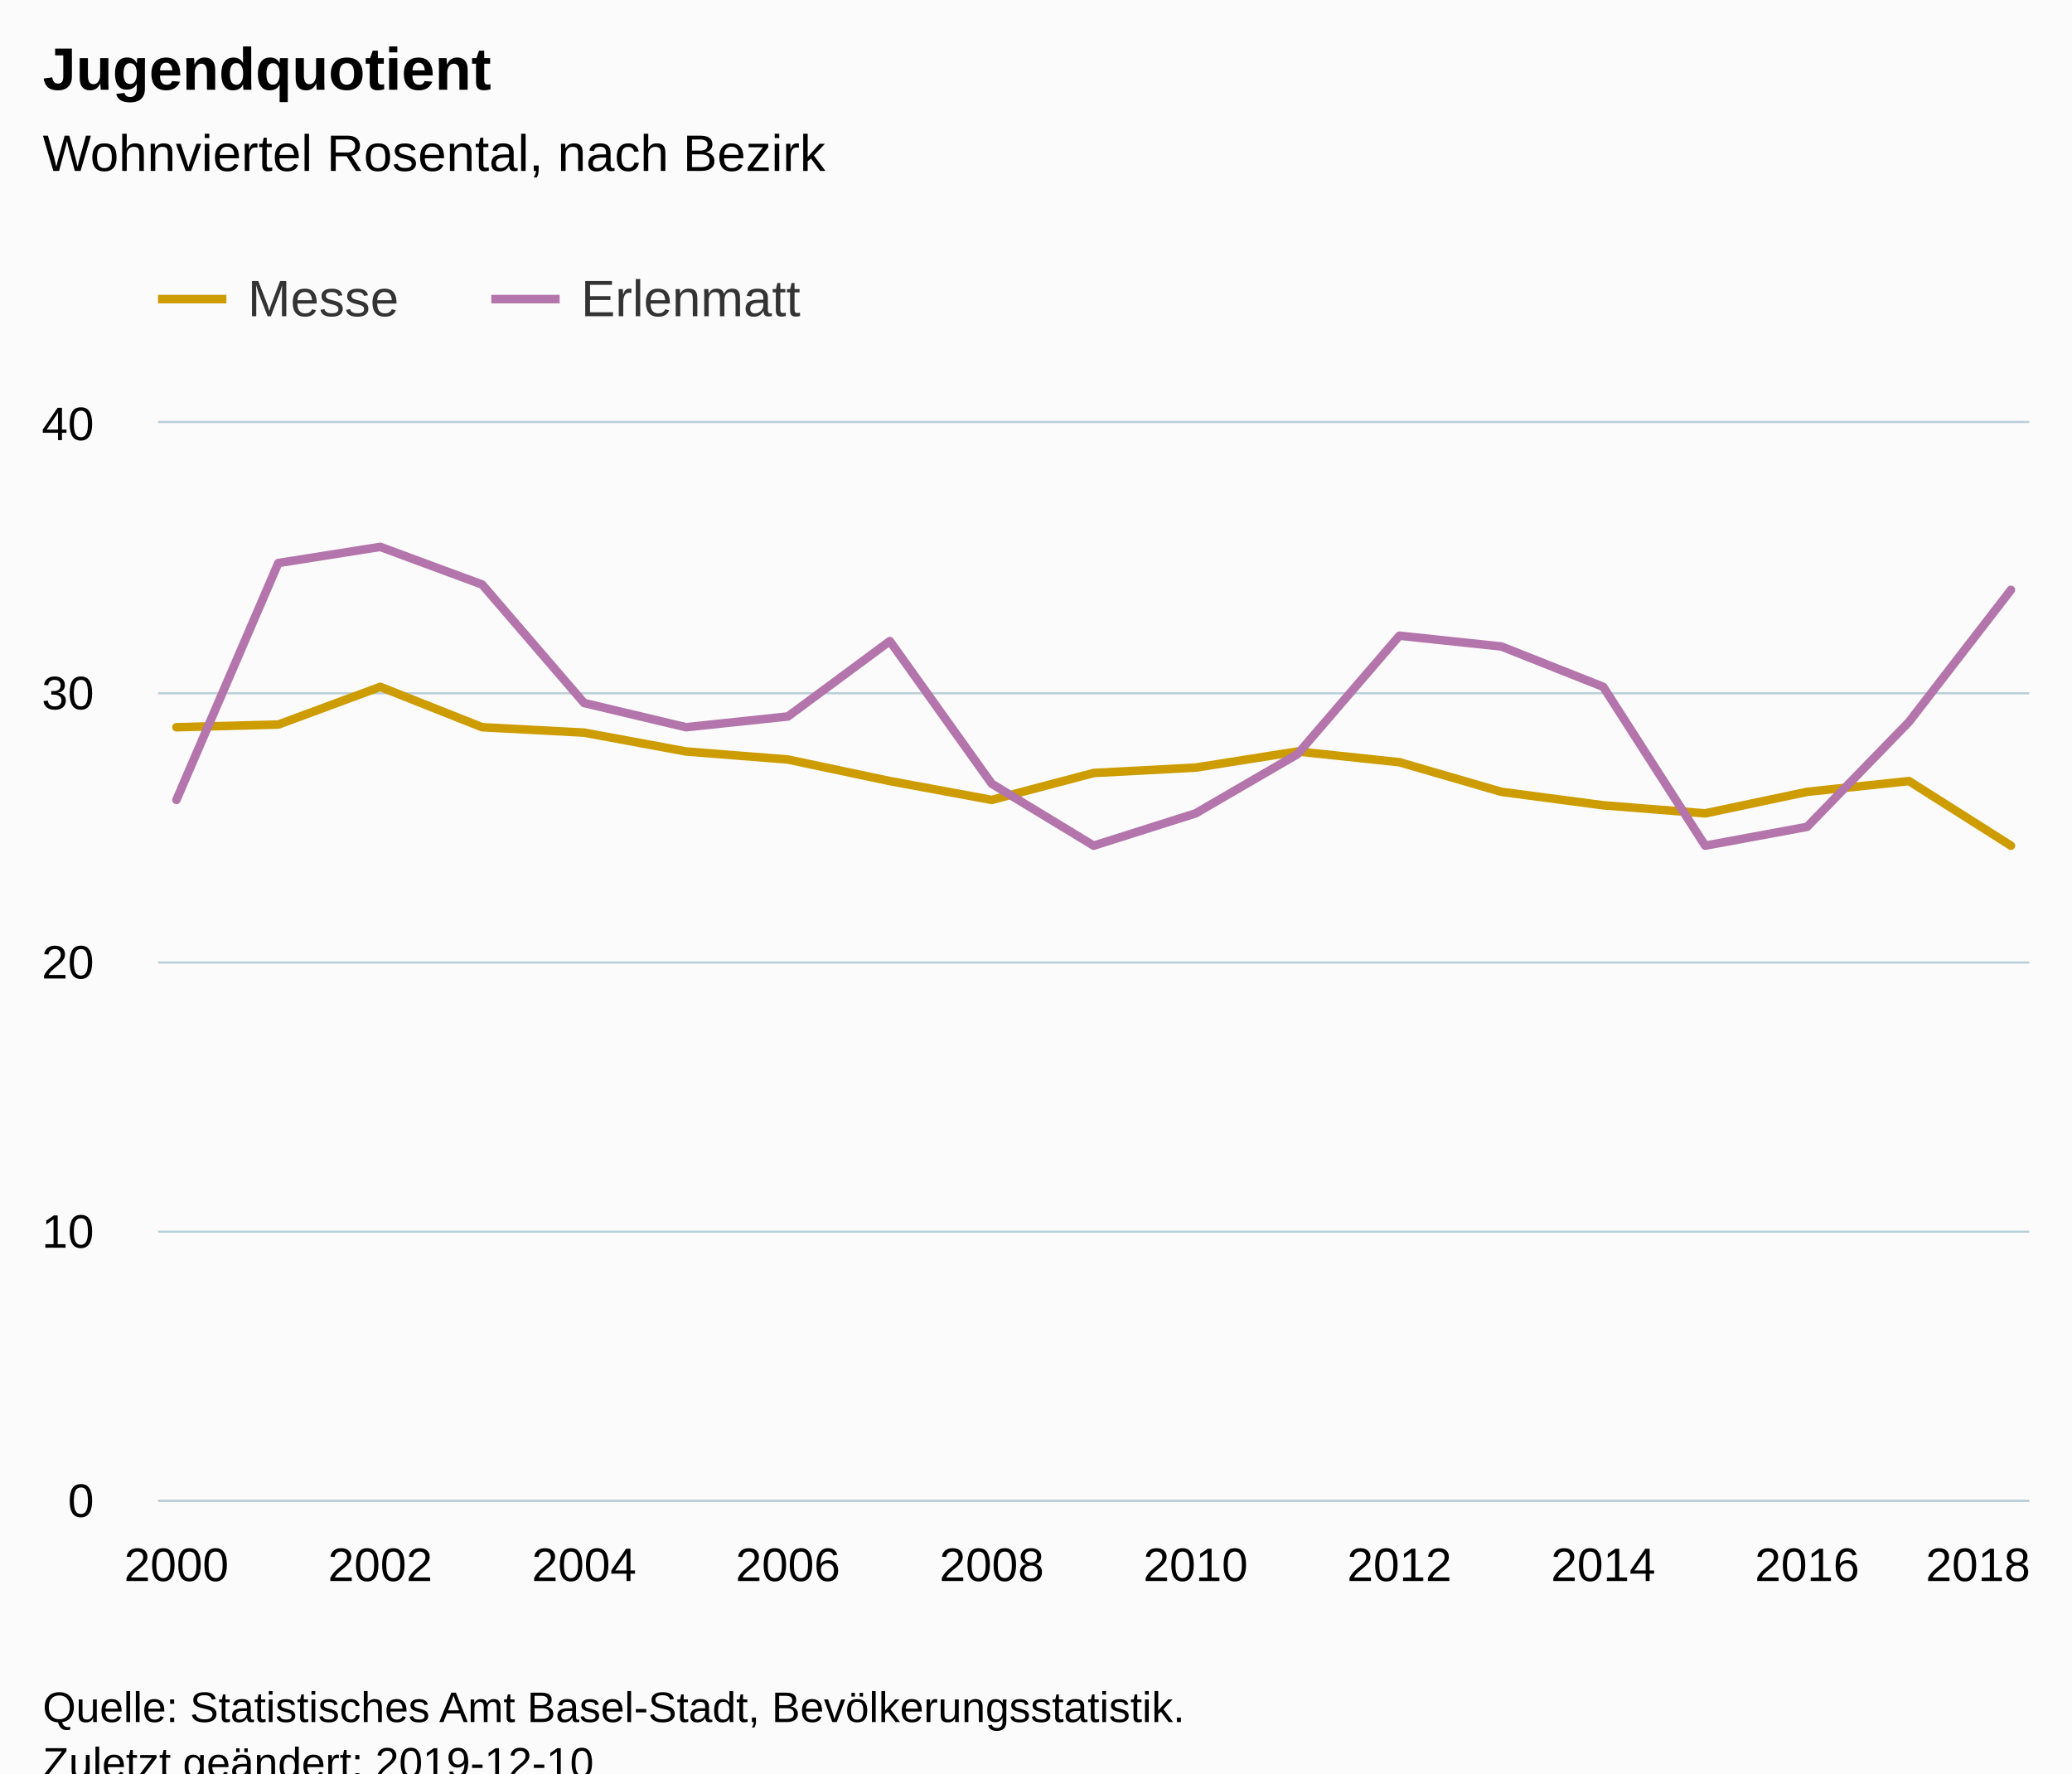
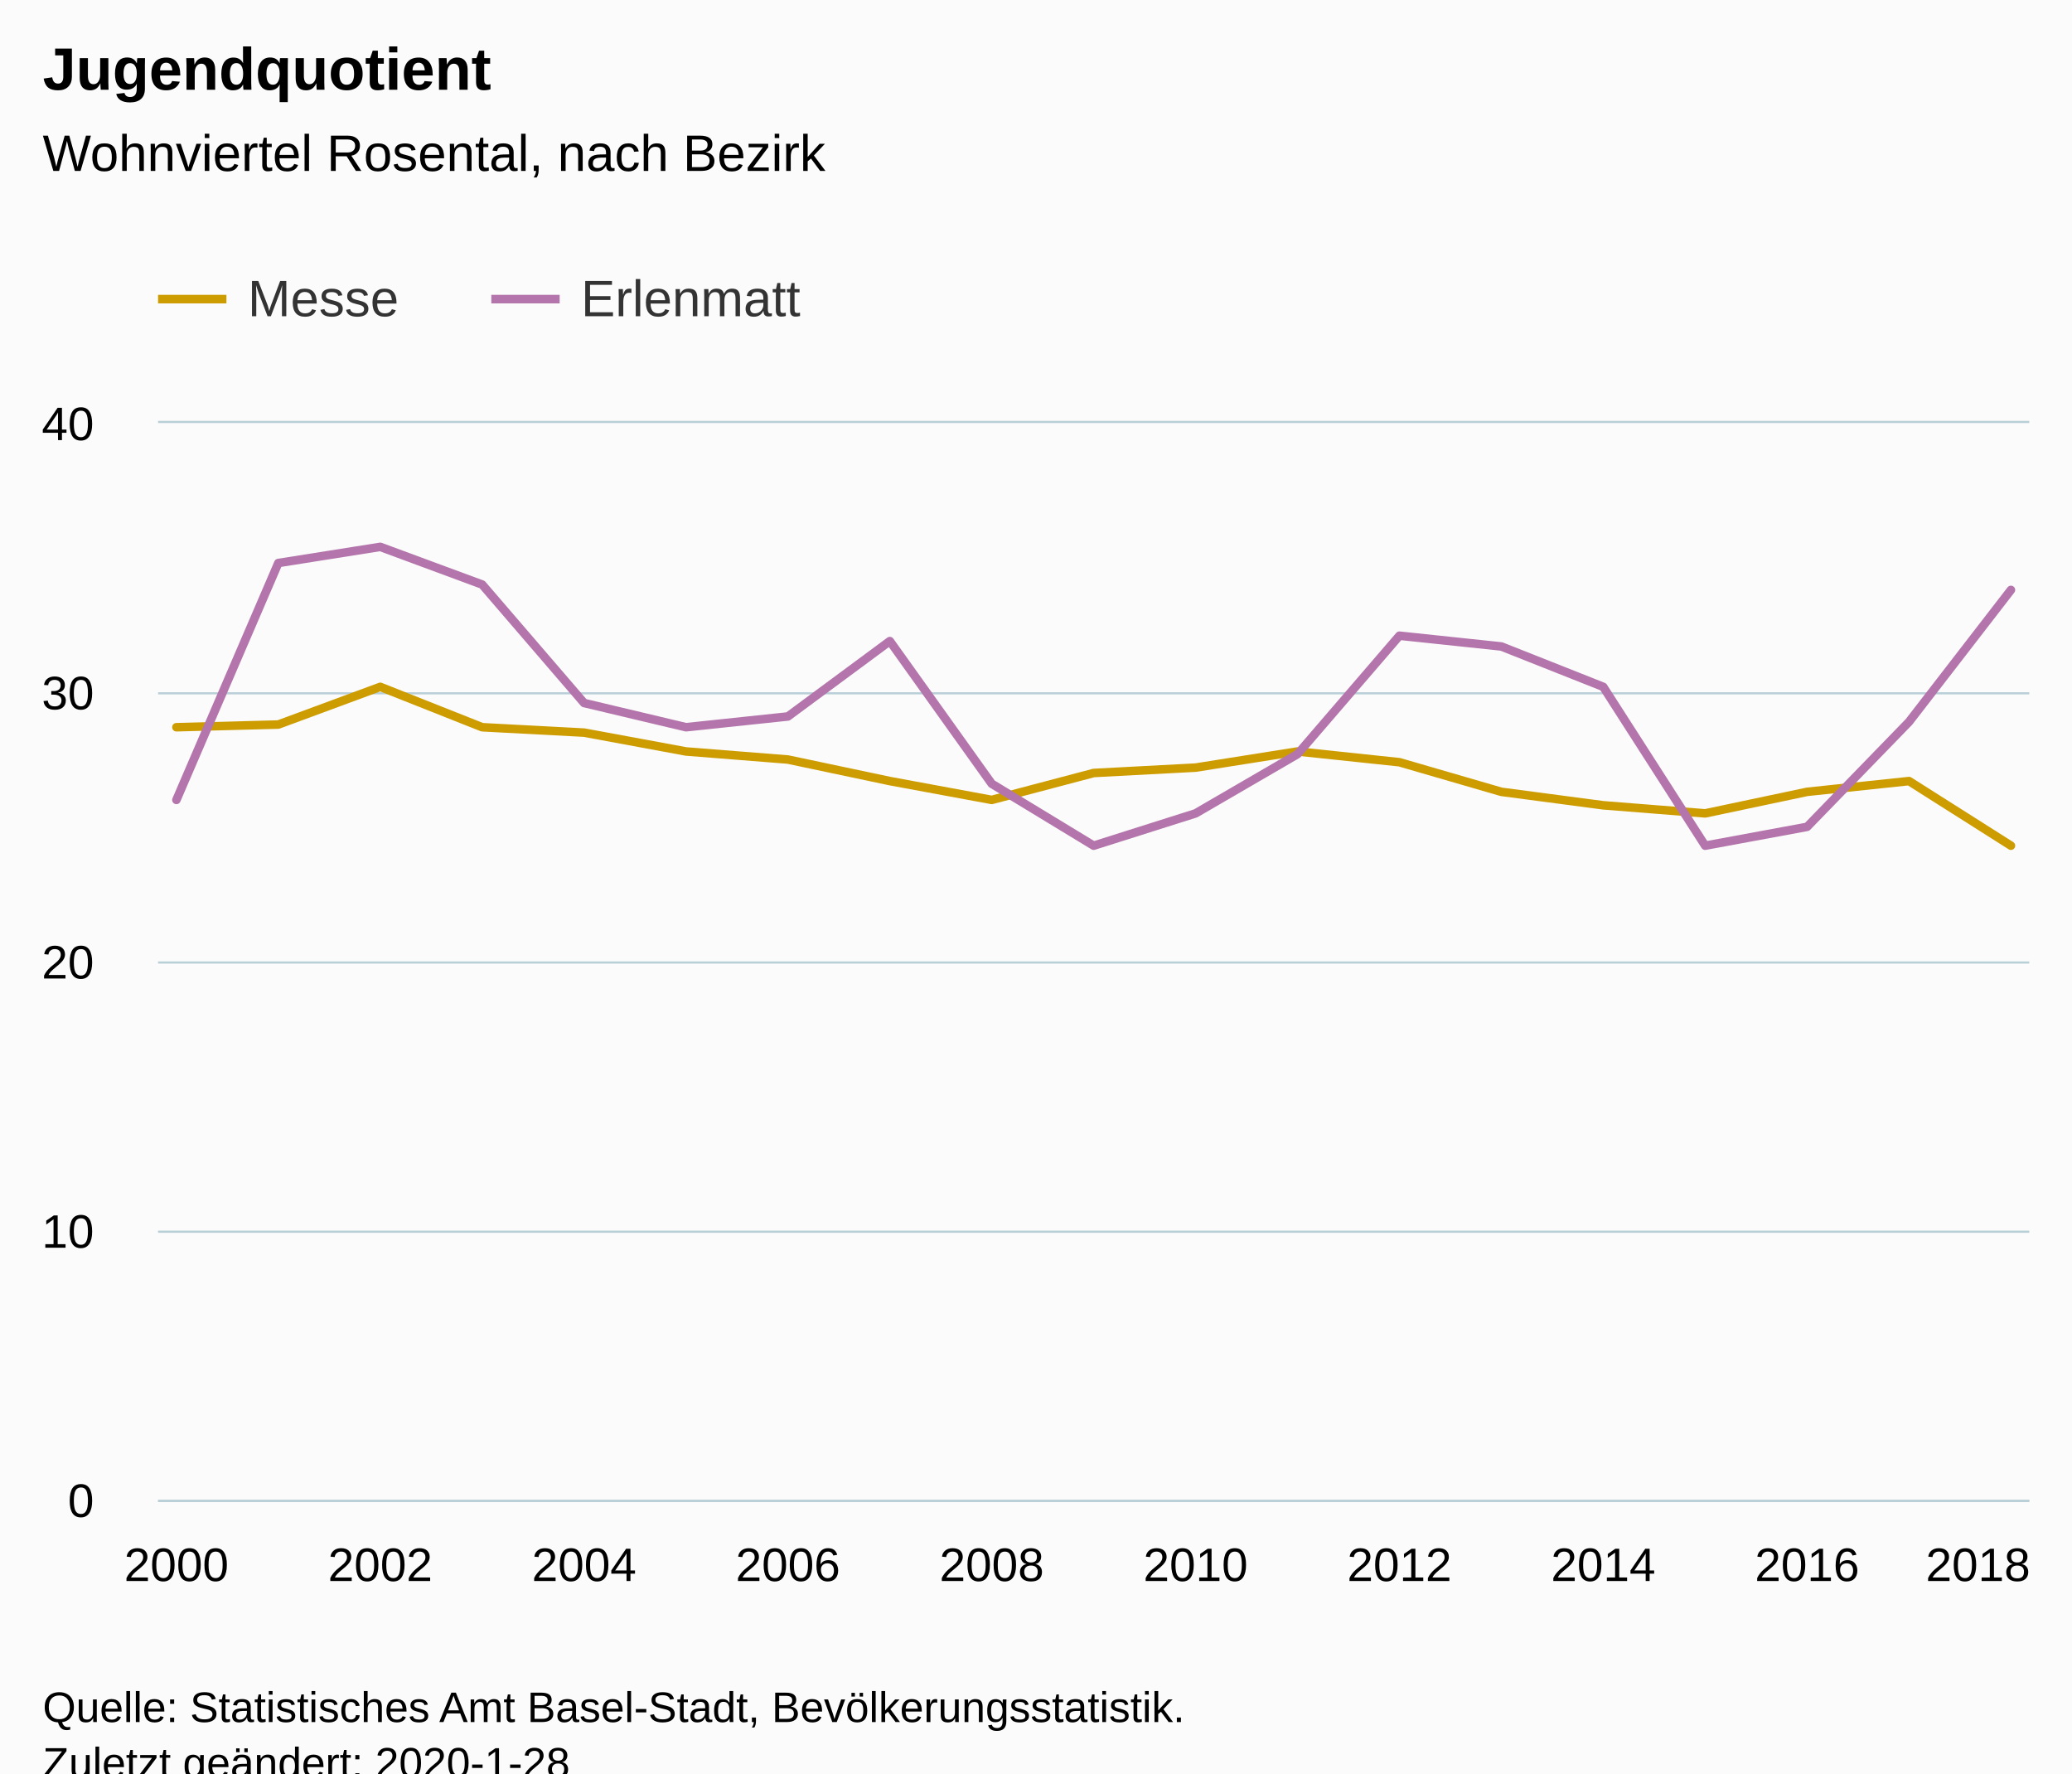
<svg xmlns="http://www.w3.org/2000/svg" version="1.1" class="highcharts-root" style="font-family:Arial;font-size:12px;" viewBox="0 0 485 415">
  <defs>
-     <clipPath id="highcharts-vdsk142-6">
+     <clipPath id="highcharts-vinibtl-6">
      <rect x="0" y="0" width="438" height="252" fill="none" />
    </clipPath>
-     <clipPath id="highcharts-vdsk142-7">
+     <clipPath id="highcharts-vinibtl-7">
      <rect x="0" y="0" width="438" height="252" fill="none" />
    </clipPath>
  </defs>
  <rect fill="#fbfbfb" class="highcharts-background" x="0" y="0" width="485" height="428" rx="0" ry="0" />
  <rect fill="none" class="highcharts-plot-background" x="37" y="99" width="438" height="252" />
  <g class="highcharts-pane-group" data-z-index="0" />
  <g class="highcharts-grid highcharts-xaxis-grid " data-z-index="1">
    <path fill="none" data-z-index="1" class="highcharts-grid-line" d="M 40.5 99 L 40.5 351" opacity="1" />
    <path fill="none" data-z-index="1" class="highcharts-grid-line" d="M 88.5 99 L 88.5 351" opacity="1" />
    <path fill="none" data-z-index="1" class="highcharts-grid-line" d="M 136.5 99 L 136.5 351" opacity="1" />
    <path fill="none" data-z-index="1" class="highcharts-grid-line" d="M 183.5 99 L 183.5 351" opacity="1" />
    <path fill="none" data-z-index="1" class="highcharts-grid-line" d="M 231.5 99 L 231.5 351" opacity="1" />
    <path fill="none" data-z-index="1" class="highcharts-grid-line" d="M 279.5 99 L 279.5 351" opacity="1" />
    <path fill="none" data-z-index="1" class="highcharts-grid-line" d="M 327.5 99 L 327.5 351" opacity="1" />
    <path fill="none" data-z-index="1" class="highcharts-grid-line" d="M 374.5 99 L 374.5 351" opacity="1" />
    <path fill="none" data-z-index="1" class="highcharts-grid-line" d="M 422.5 99 L 422.5 351" opacity="1" />
    <path fill="none" data-z-index="1" class="highcharts-grid-line" d="M 470.5 99 L 470.5 351" opacity="1" />
  </g>
  <g class="highcharts-grid highcharts-yaxis-grid " data-z-index="1">
    <path fill="none" stroke="#B9CFD7" stroke-width="0.5" data-z-index="1" class="highcharts-grid-line" d="M 37 351.25 L 475 351.25" opacity="1" />
    <path fill="none" stroke="#B9CFD7" stroke-width="0.5" data-z-index="1" class="highcharts-grid-line" d="M 37 288.25 L 475 288.25" opacity="1" />
    <path fill="none" stroke="#B9CFD7" stroke-width="0.5" data-z-index="1" class="highcharts-grid-line" d="M 37 225.25 L 475 225.25" opacity="1" />
    <path fill="none" stroke="#B9CFD7" stroke-width="0.5" data-z-index="1" class="highcharts-grid-line" d="M 37 162.25 L 475 162.25" opacity="1" />
    <path fill="none" stroke="#B9CFD7" stroke-width="0.5" data-z-index="1" class="highcharts-grid-line" d="M 37 98.75 L 475 98.75" opacity="1" />
  </g>
  <rect fill="none" class="highcharts-plot-border" data-z-index="1" x="37" y="99" width="438" height="252" />
  <g class="highcharts-axis highcharts-xaxis " data-z-index="2">
    <path fill="none" class="highcharts-axis-line" stroke="#B9CFD7" stroke-width="0.5" data-z-index="7" d="M 37 351.25 L 475 351.25" />
  </g>
  <g class="highcharts-axis highcharts-yaxis " data-z-index="2">
    <path fill="none" class="highcharts-axis-line" data-z-index="7" d="M 37 99 L 37 351" />
  </g>
  <g class="highcharts-series-group" data-z-index="3">
-     <g data-z-index="0.1" class="highcharts-series highcharts-series-0 highcharts-line-series " transform="translate(37,99) scale(1 1)" clip-path="url(#highcharts-vdsk142-7)">
+     <g data-z-index="0.1" class="highcharts-series highcharts-series-0 highcharts-line-series " transform="translate(37,99) scale(1 1)" clip-path="url(#highcharts-vinibtl-7)">
      <path fill="none" d="M 4.294 71.19 L 28.15 70.56 L 52.007 61.74 L 75.863 71.19 L 99.719 72.45 L 123.575 76.86 L 147.431 78.75 L 171.288 83.79 L 195.144 88.2 L 219 81.9 L 242.856 80.64 L 266.712 76.86 L 290.569 79.38 L 314.425 86.31 L 338.281 89.46 L 362.137 91.35 L 385.993 86.31 L 409.85 83.79 L 433.706 98.91" class="highcharts-graph" data-z-index="1" stroke="#cd9c00" stroke-width="2" stroke-linejoin="round" stroke-linecap="round" />
    </g>
    <g data-z-index="0.1" class="highcharts-markers highcharts-series-0 highcharts-line-series " transform="translate(37,99) scale(1 1)" clip-path="none" />
-     <g data-z-index="0.1" class="highcharts-series highcharts-series-1 highcharts-line-series " transform="translate(37,99) scale(1 1)" clip-path="url(#highcharts-vdsk142-7)">
+     <g data-z-index="0.1" class="highcharts-series highcharts-series-1 highcharts-line-series " transform="translate(37,99) scale(1 1)" clip-path="url(#highcharts-vinibtl-7)">
      <path fill="none" d="M 4.294 88.2 L 28.15 32.76 L 52.007 28.98 L 75.863 37.8 L 99.719 65.52 L 123.575 71.19 L 147.431 68.67 L 171.288 51.03 L 195.144 84.42 L 219 98.91 L 242.856 91.35 L 266.712 77.49 L 290.569 49.77 L 314.425 52.29 L 338.281 61.74 L 362.137 98.91 L 385.993 94.5 L 409.85 69.93 L 433.706 39.06" class="highcharts-graph" data-z-index="1" stroke="#b375ab" stroke-width="2" stroke-linejoin="round" stroke-linecap="round" />
    </g>
    <g data-z-index="0.1" class="highcharts-markers highcharts-series-1 highcharts-line-series " transform="translate(37,99) scale(1 1)" clip-path="none" />
  </g>
  <text x="10" text-anchor="start" class="highcharts-title" data-z-index="4" style="color:#000000;font-size:14px;font-weight:bold;fill:#000000;" y="21">
    <tspan>Jugendquotient</tspan>
  </text>
  <text x="10" text-anchor="start" class="highcharts-subtitle" data-z-index="4" style="color:#000000;font-size:12px;font-weight:normal;font-family:Arial;fill:#000000;" y="40">
    <tspan>Wohnviertel Rosental, nach Bezirk</tspan>
  </text>
  <g class="highcharts-legend" data-z-index="7" transform="translate(29,56)">
    <rect fill="none" class="highcharts-legend-box" rx="0" ry="0" x="0" y="0" width="168" height="31" visibility="visible" />
    <g data-z-index="1">
      <g>
        <g class="highcharts-legend-item highcharts-line-series highcharts-color-undefined highcharts-series-0" data-z-index="1" transform="translate(8,3)">
          <path fill="none" d="M 0 11 L 16 11" class="highcharts-graph" stroke="#cd9c00" stroke-width="2" />
          <text x="21" style="color:#333333;font-size:12px;font-weight:normal;cursor:pointer;fill:#333333;" text-anchor="start" data-z-index="2" y="15">
            <tspan>Messe</tspan>
          </text>
        </g>
        <g class="highcharts-legend-item highcharts-line-series highcharts-color-undefined highcharts-series-1" data-z-index="1" transform="translate(86,3)">
          <path fill="none" d="M 0 11 L 16 11" class="highcharts-graph" stroke="#b375ab" stroke-width="2" />
          <text x="21" y="15" style="color:#333333;font-size:12px;font-weight:normal;cursor:pointer;fill:#333333;" text-anchor="start" data-z-index="2">
            <tspan>Erlenmatt</tspan>
          </text>
        </g>
      </g>
    </g>
  </g>
  <g class="highcharts-axis-labels highcharts-xaxis-labels " data-z-index="7">
    <text x="41.294" style="color:#000000;cursor:default;font-size:11px;fill:#000000;" text-anchor="middle" transform="translate(0,0)" y="370" opacity="1">2000</text>
    <text x="89.007" style="color:#000000;cursor:default;font-size:11px;fill:#000000;" text-anchor="middle" transform="translate(0,0)" y="370" opacity="1">2002</text>
    <text x="136.719" style="color:#000000;cursor:default;font-size:11px;fill:#000000;" text-anchor="middle" transform="translate(0,0)" y="370" opacity="1">2004</text>
    <text x="184.431" style="color:#000000;cursor:default;font-size:11px;fill:#000000;" text-anchor="middle" transform="translate(0,0)" y="370" opacity="1">2006</text>
    <text x="232.144" style="color:#000000;cursor:default;font-size:11px;fill:#000000;" text-anchor="middle" transform="translate(0,0)" y="370" opacity="1">2008</text>
    <text x="279.856" style="color:#000000;cursor:default;font-size:11px;fill:#000000;" text-anchor="middle" transform="translate(0,0)" y="370" opacity="1">2010</text>
    <text x="327.569" style="color:#000000;cursor:default;font-size:11px;fill:#000000;" text-anchor="middle" transform="translate(0,0)" y="370" opacity="1">2012</text>
    <text x="375.281" style="color:#000000;cursor:default;font-size:11px;fill:#000000;" text-anchor="middle" transform="translate(0,0)" y="370" opacity="1">2014</text>
    <text x="422.993" style="color:#000000;cursor:default;font-size:11px;fill:#000000;" text-anchor="middle" transform="translate(0,0)" y="370" opacity="1">2016</text>
    <text x="463" style="color:#000000;cursor:default;font-size:11px;fill:#000000;" text-anchor="middle" transform="translate(0,0)" y="370" opacity="1">2018</text>
  </g>
  <g class="highcharts-axis-labels highcharts-yaxis-labels " data-z-index="7">
    <text x="22" style="color:#000000;cursor:default;font-size:11px;fill:#000000;" text-anchor="end" transform="translate(0,0)" y="355" opacity="1">0</text>
    <text x="22" style="color:#000000;cursor:default;font-size:11px;fill:#000000;" text-anchor="end" transform="translate(0,0)" y="292" opacity="1">10</text>
    <text x="22" style="color:#000000;cursor:default;font-size:11px;fill:#000000;" text-anchor="end" transform="translate(0,0)" y="229" opacity="1">20</text>
    <text x="22" style="color:#000000;cursor:default;font-size:11px;fill:#000000;" text-anchor="end" transform="translate(0,0)" y="166" opacity="1">30</text>
    <text x="22" style="color:#000000;cursor:default;font-size:11px;fill:#000000;" text-anchor="end" transform="translate(0,0)" y="103" opacity="1">40</text>
  </g>
  <text x="10" class="highcharts-credits" text-anchor="start" data-z-index="8" style="cursor:default;color:#000000;font-size:10px;fill:#000000;" y="403">
    <tspan>Quelle: Statistisches Amt Basel-Stadt, Bevölkerungsstatistik.</tspan>
-     <tspan x="10" dy="13">Zuletzt geändert: 2019-12-10</tspan>
+     <tspan x="10" dy="13">Zuletzt geändert: 2020-1-28</tspan>
  </text>
</svg>
